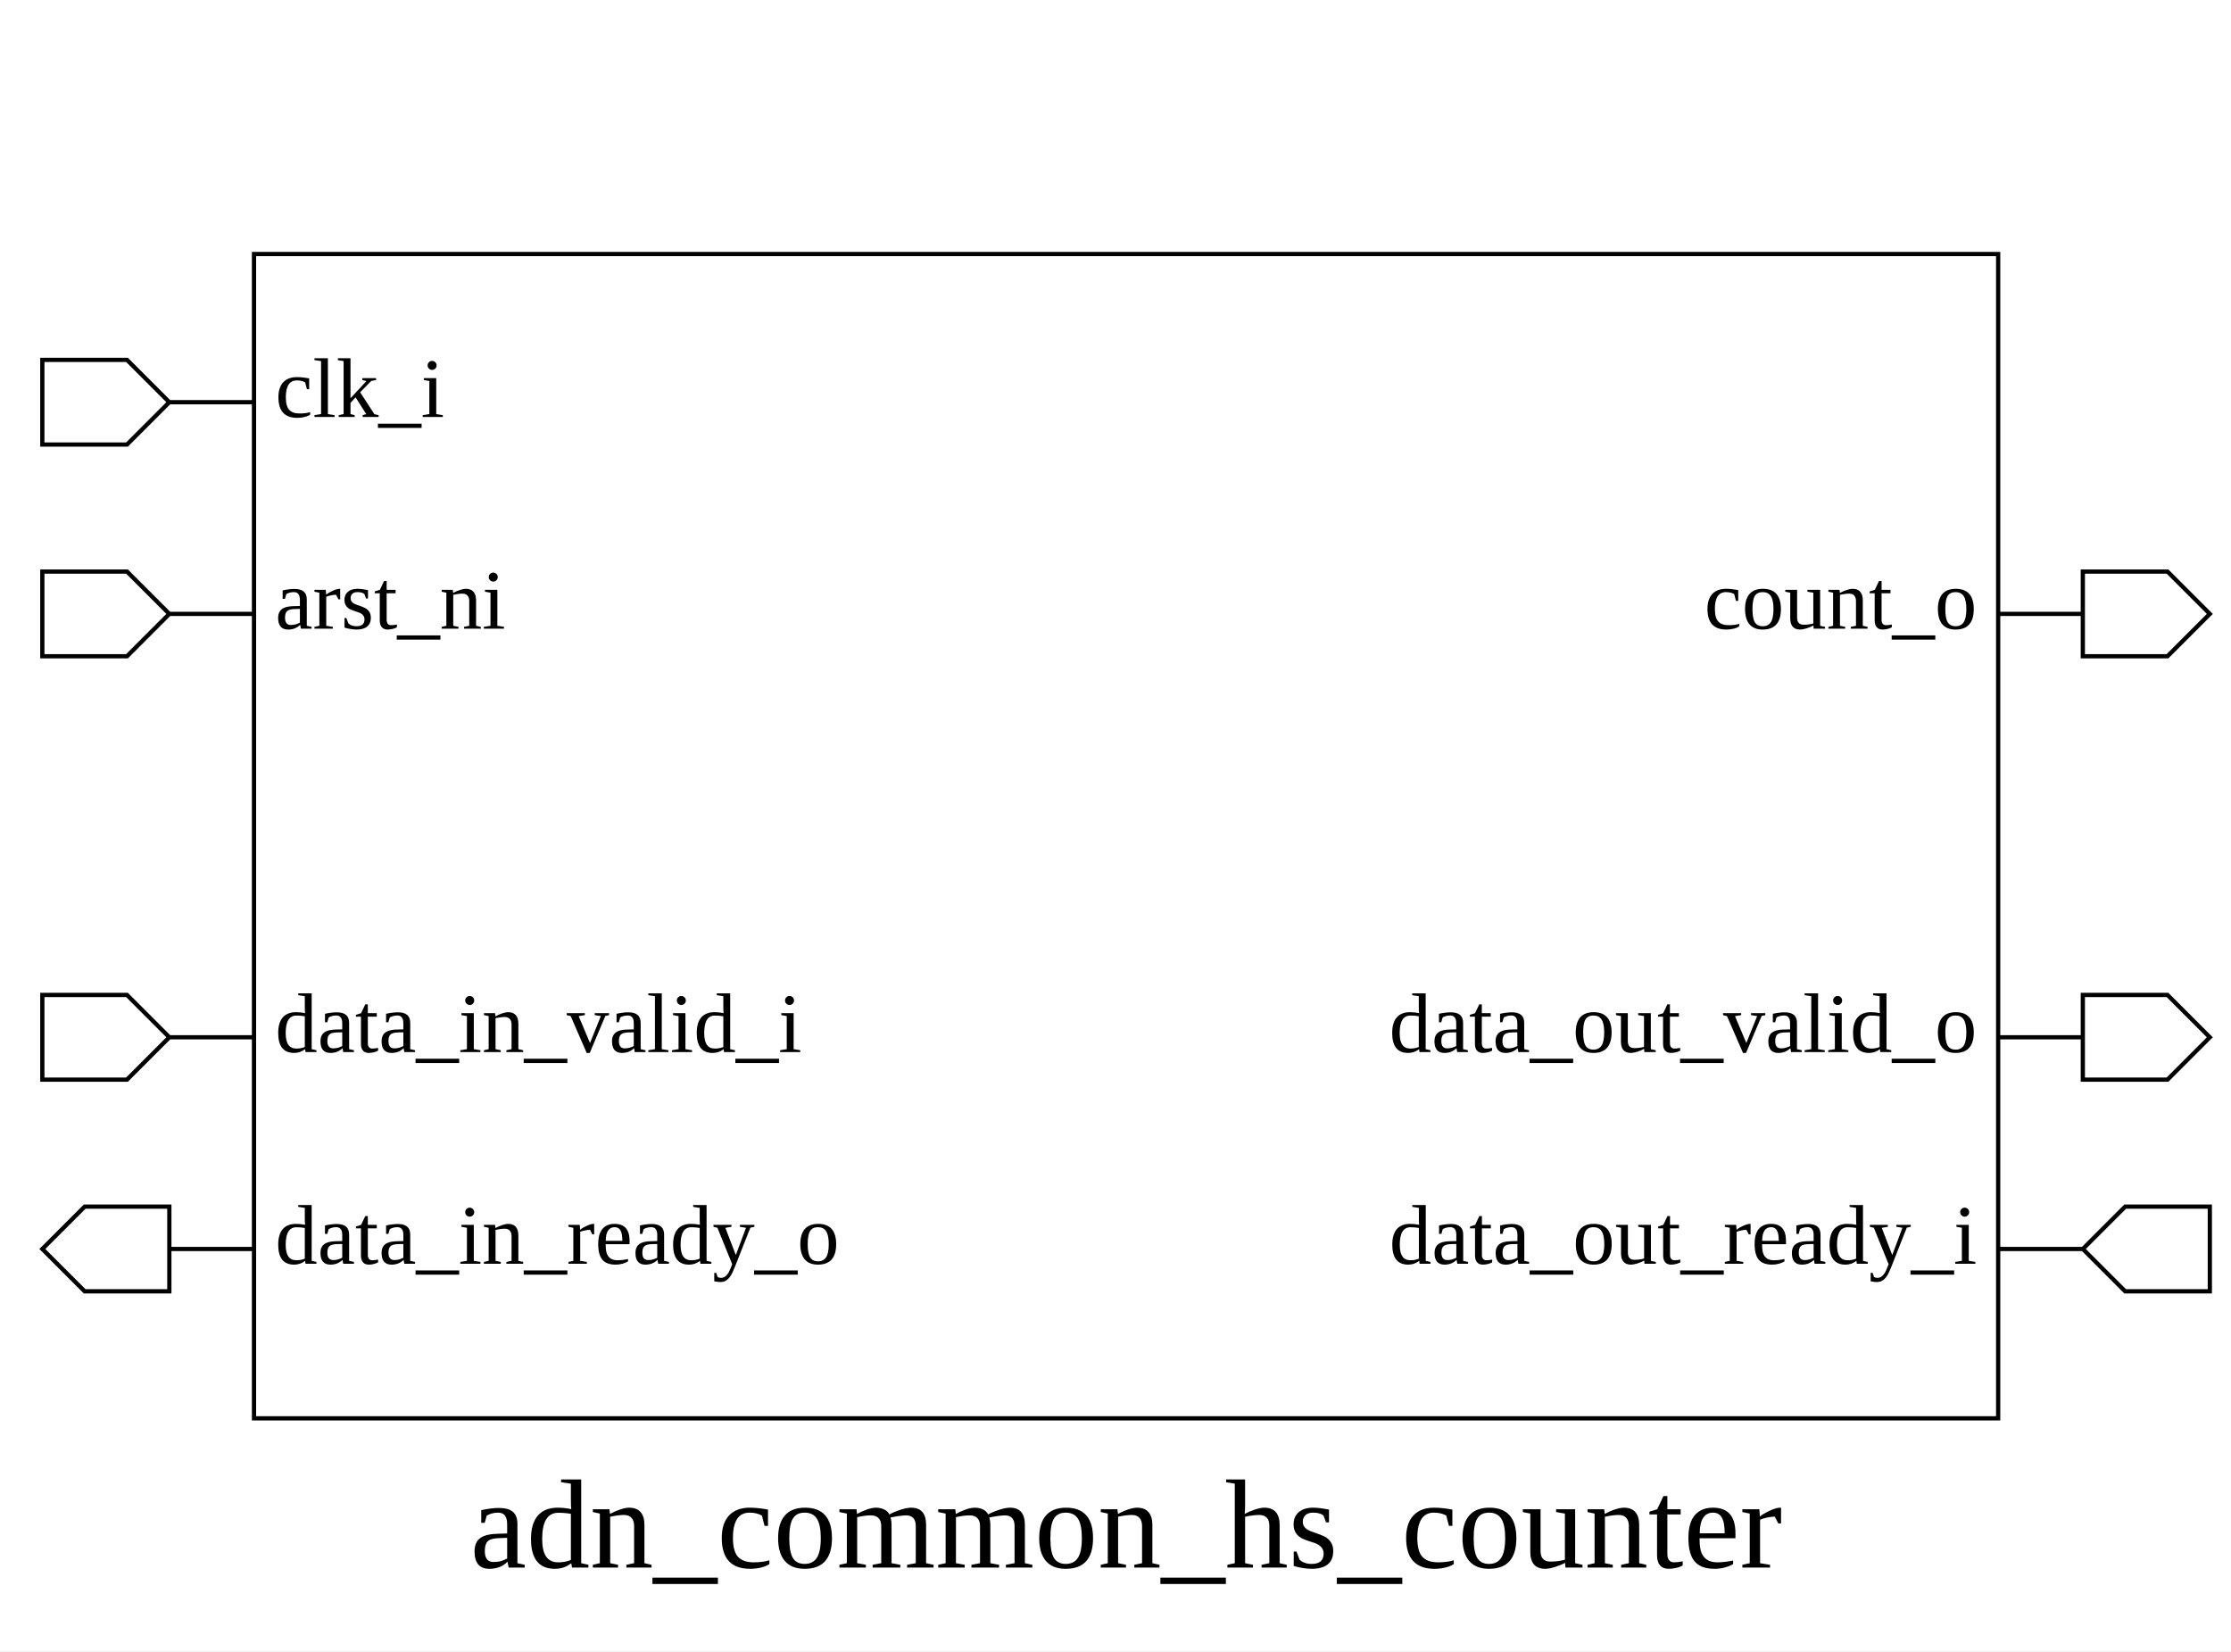
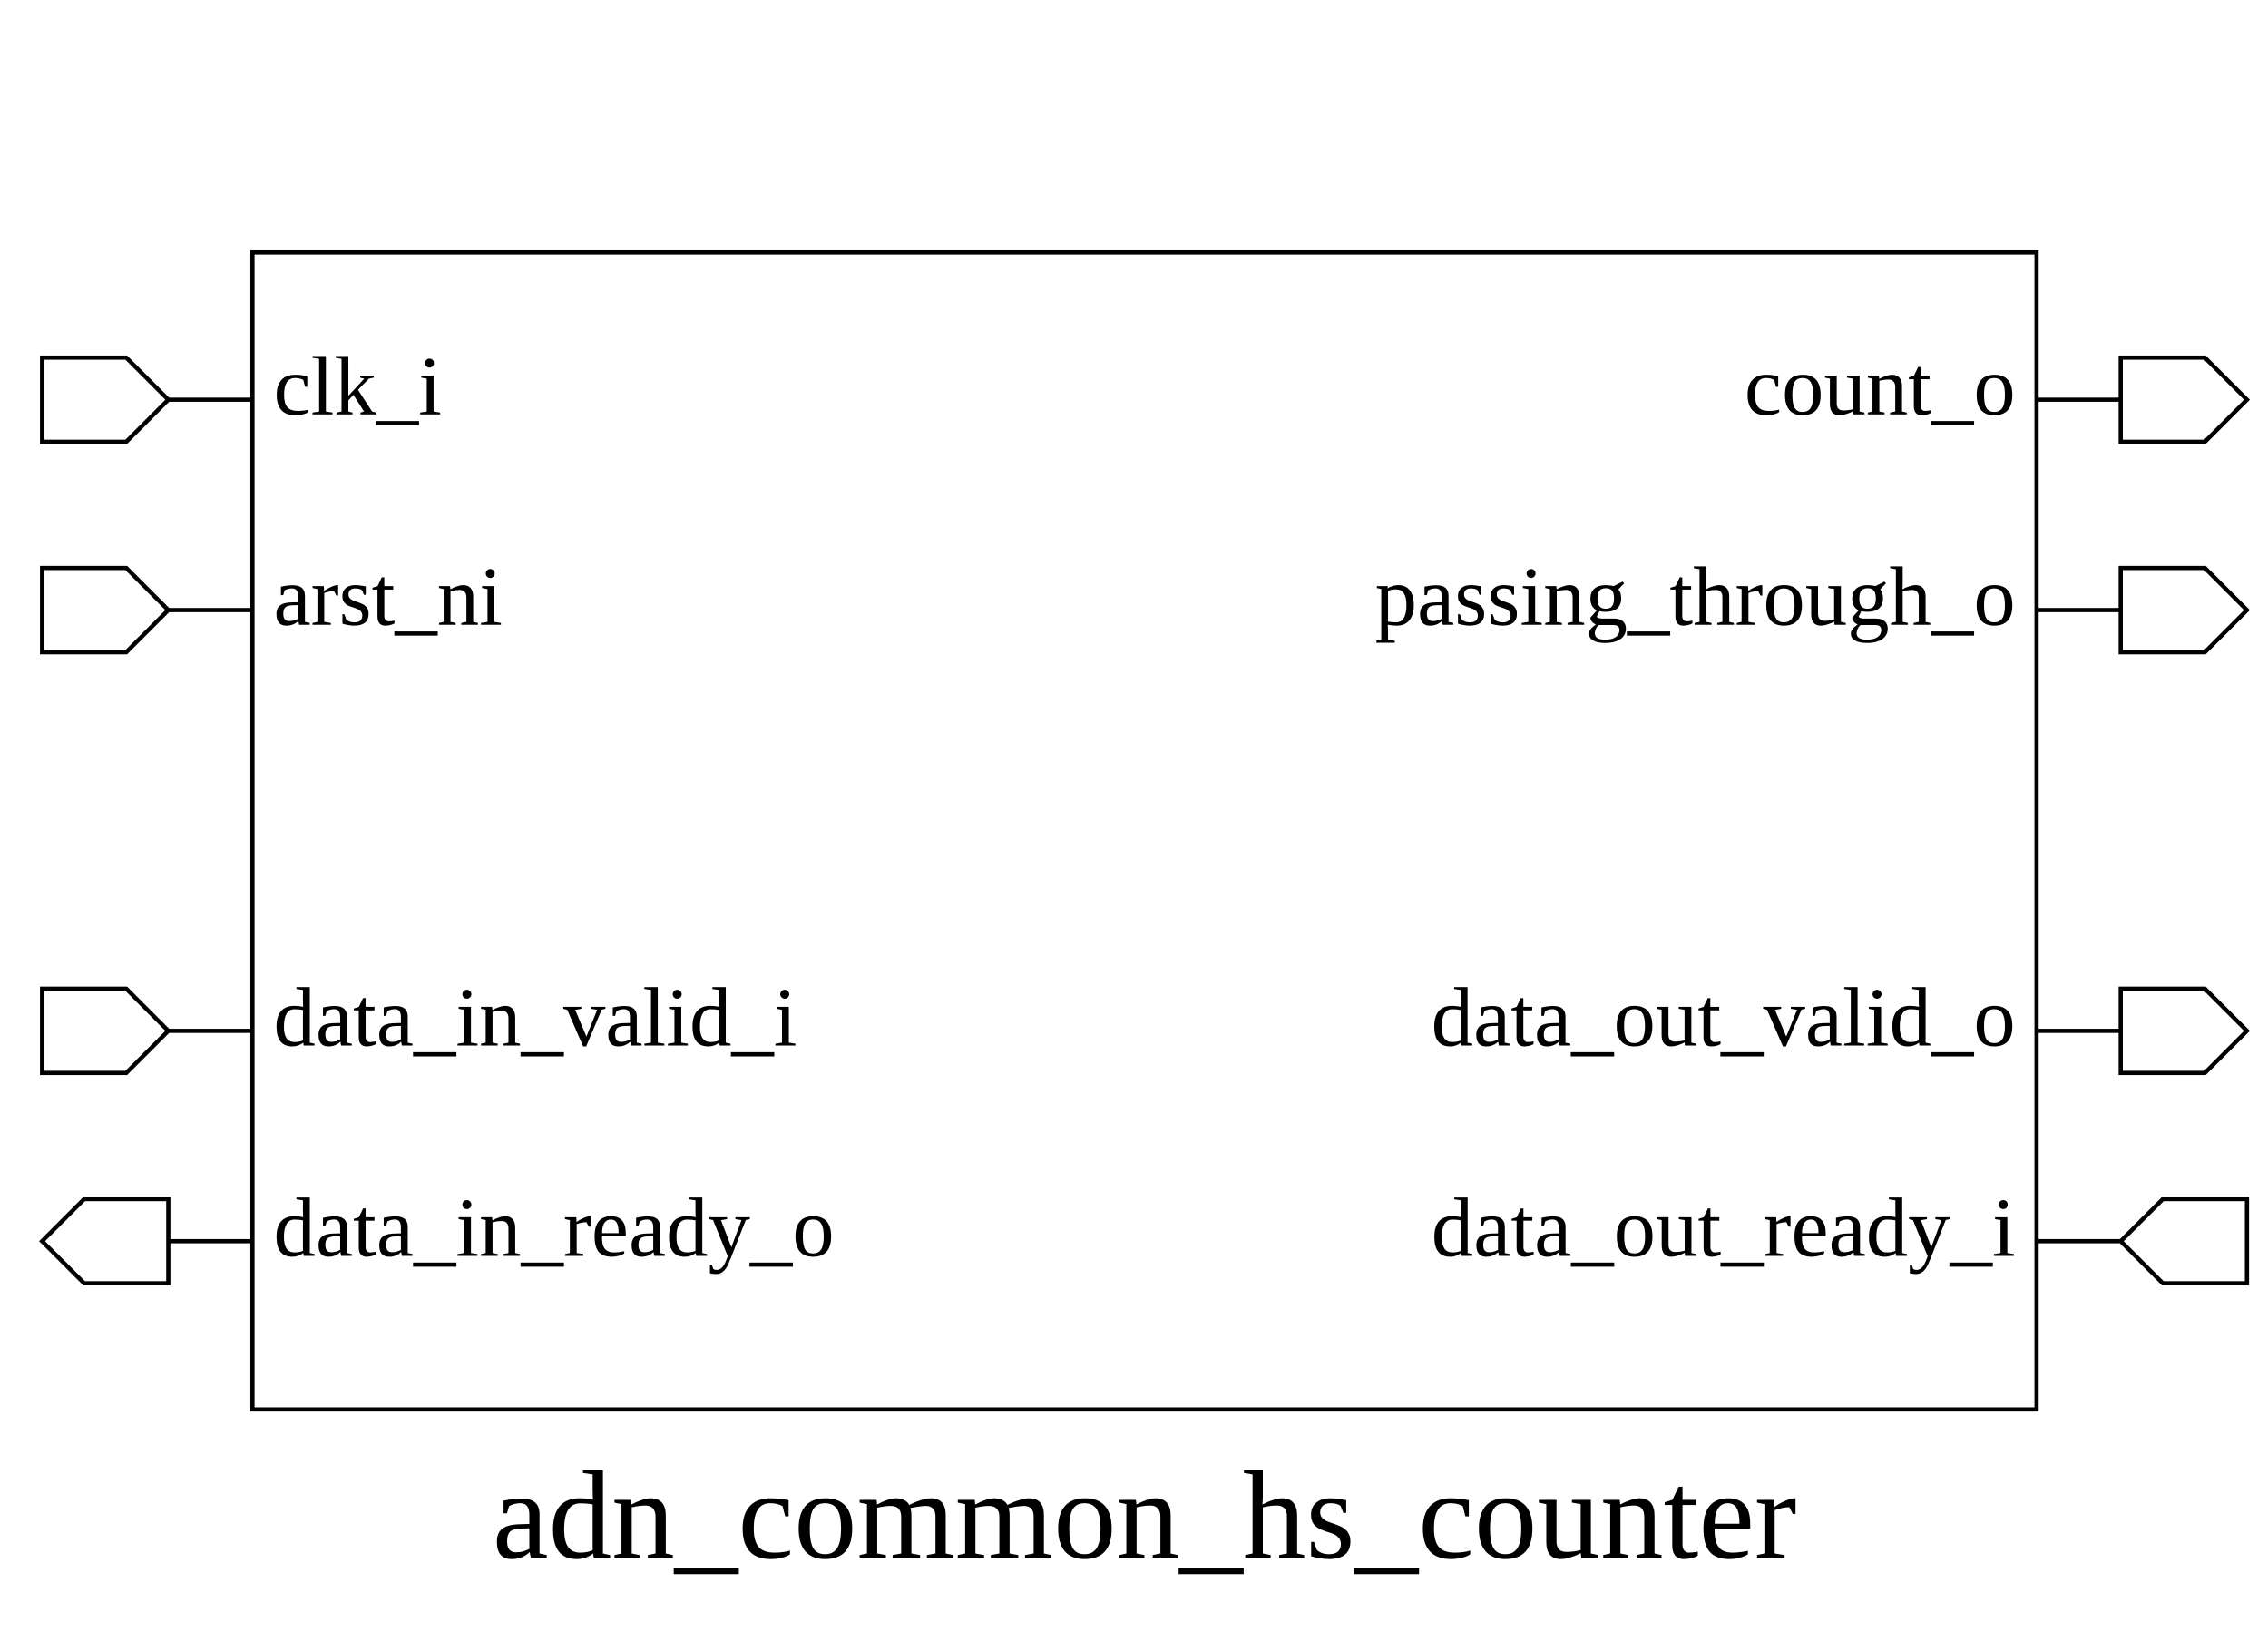
- <svg xmlns="http://www.w3.org/2000/svg" height="390" width="527">
+ <svg xmlns="http://www.w3.org/2000/svg" height="390" width="539">
  <rect width="100%" height="100%" x="0" y="0" style="fill:white;stroke:white;stroke-width:0" />
  <g style="fill:white;stroke:black;stroke-width:1">
-     <rect width="412" height="275" x="60" y="60" />
+     <rect width="424" height="275" x="60" y="60" />
    <polygon points="10,95 10,85 30,85 40,95 60,95 40,95 30,105 10,105 10,95" />
    <text x="65" y="85" dominant-baseline="hanging" text-anchor="start" font-size="20" style="fill:black;stroke:black;stroke-width:0">clk_i</text>
    <polygon points="10,145 10,135 30,135 40,145 60,145 40,145 30,155 10,155 10,145" />
    <text x="65" y="135" dominant-baseline="hanging" text-anchor="start" font-size="20" style="fill:black;stroke:black;stroke-width:0">arst_ni</text>
    <polygon points="10,245 10,235 30,235 40,245 60,245 40,245 30,255 10,255 10,245" />
    <text x="65" y="235" dominant-baseline="hanging" text-anchor="start" font-size="20" style="fill:black;stroke:black;stroke-width:0">data_in_valid_i</text>
    <polygon points="10,295 20,285 40,285 40,295 60,295 40,295 40,305 20,305 10,295" />
    <text x="65" y="285" dominant-baseline="hanging" text-anchor="start" font-size="20" style="fill:black;stroke:black;stroke-width:0">data_in_ready_o</text>
-     <polygon points="472,145 492,145 492,135 512,135 522,145 512,155 492,155 492,145 472,145" />
-     <text x="467" y="135" dominant-baseline="hanging" text-anchor="end" font-size="20" style="fill:black;stroke:black;stroke-width:0">count_o</text>
-     <polygon points="472,245 492,245 492,235 512,235 522,245 512,255 492,255 492,245 472,245" />
-     <text x="467" y="235" dominant-baseline="hanging" text-anchor="end" font-size="20" style="fill:black;stroke:black;stroke-width:0">data_out_valid_o</text>
-     <polygon points="472,295 492,295 502,285 522,285 522,295 522,305 502,305 492,295 472,295" />
-     <text x="467" y="285" dominant-baseline="hanging" text-anchor="end" font-size="20" style="fill:black;stroke:black;stroke-width:0">data_out_ready_i</text>
-     <text x="266" y="350" dominant-baseline="hanging" text-anchor="middle" font-size="30" style="fill:black;stroke:black;stroke-width:0">adn_common_hs_counter</text>
+     <polygon points="484,95 504,95 504,85 524,85 534,95 524,105 504,105 504,95 484,95" />
+     <text x="479" y="85" dominant-baseline="hanging" text-anchor="end" font-size="20" style="fill:black;stroke:black;stroke-width:0">count_o</text>
+     <polygon points="484,145 504,145 504,135 524,135 534,145 524,155 504,155 504,145 484,145" />
+     <text x="479" y="135" dominant-baseline="hanging" text-anchor="end" font-size="20" style="fill:black;stroke:black;stroke-width:0">passing_through_o</text>
+     <polygon points="484,245 504,245 504,235 524,235 534,245 524,255 504,255 504,245 484,245" />
+     <text x="479" y="235" dominant-baseline="hanging" text-anchor="end" font-size="20" style="fill:black;stroke:black;stroke-width:0">data_out_valid_o</text>
+     <polygon points="484,295 504,295 514,285 534,285 534,295 534,305 514,305 504,295 484,295" />
+     <text x="479" y="285" dominant-baseline="hanging" text-anchor="end" font-size="20" style="fill:black;stroke:black;stroke-width:0">data_out_ready_i</text>
+     <text x="272" y="350" dominant-baseline="hanging" text-anchor="middle" font-size="30" style="fill:black;stroke:black;stroke-width:0">adn_common_hs_counter</text>
  </g>
</svg>
